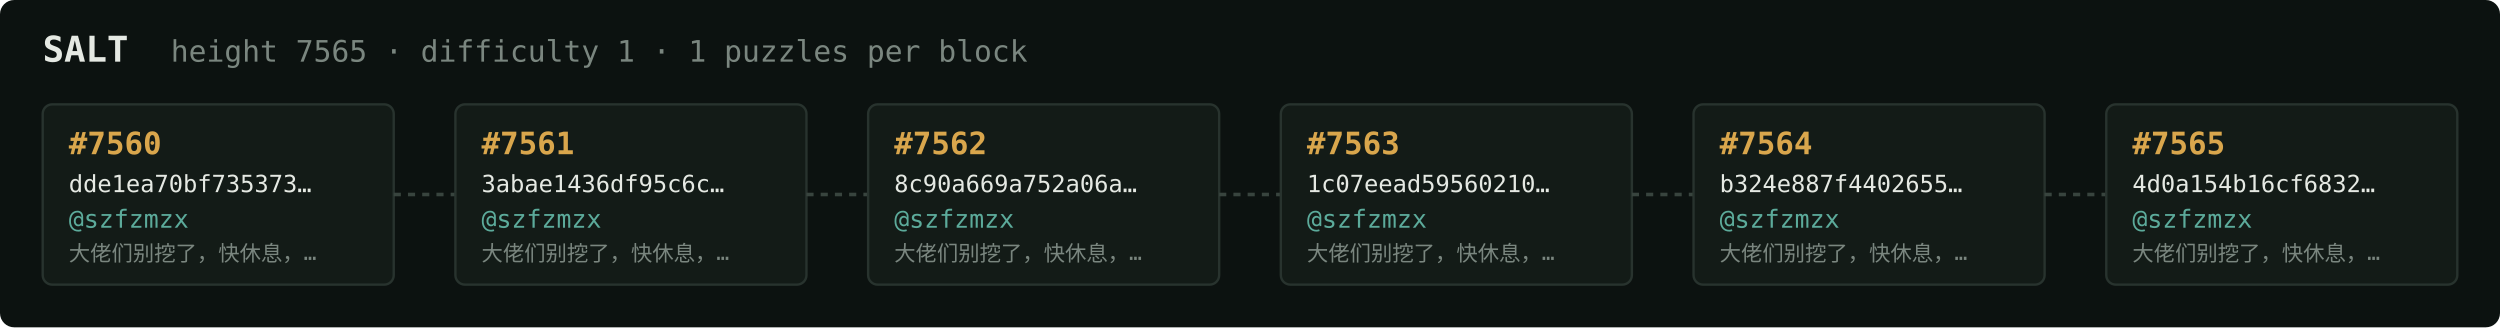
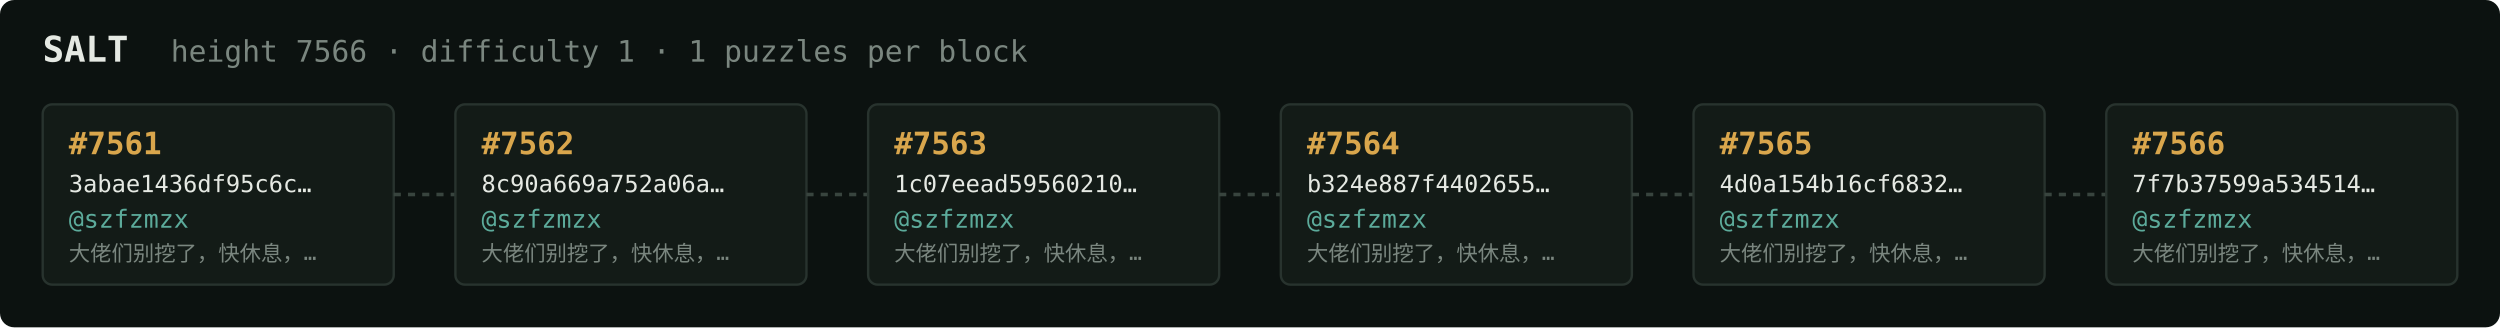
<svg xmlns="http://www.w3.org/2000/svg" width="1054" height="138" viewBox="0 0 1054 138" font-family="ui-monospace,SFMono-Regular,Menlo,monospace">
  <rect fill="#0c1210" width="1054" height="138" rx="6" />
  <text x="18" y="26" fill="#e5e9e3" font-size="15" font-weight="700">SALT</text>
-   <text x="72" y="26" fill="#7a867f" font-size="12.5">height 7565 · difficulty 1 · 1 puzzles per block</text>
+   <text x="72" y="26" fill="#7a867f" font-size="12.5">height 7566 · difficulty 1 · 1 puzzles per block</text>
  <rect x="18" y="44" width="148" height="76" rx="4" fill="#131b17" stroke="#28332e" stroke-width="1" />
-   <text x="29" y="65" fill="#d9a64c" font-size="13" font-weight="700">#7560</text>
-   <text x="29" y="81" fill="#e5e9e3" font-size="10">dde1ea70bf735373…</text>
+   <text x="29" y="65" fill="#d9a64c" font-size="13" font-weight="700">#7561</text>
+   <text x="29" y="81" fill="#e5e9e3" font-size="10">3abae1436df95c6c…</text>
  <text x="29" y="96" fill="#5cab9b" font-size="10.5">@szfzmzx</text>
  <text x="29" y="110" fill="#7a867f" font-size="9">大佬们别挖了，快休息，…</text>
  <line x1="166" y1="82.0" x2="192" y2="82.0" stroke="#38443e" stroke-width="1.5" stroke-dasharray="3 3" />
  <rect x="192" y="44" width="148" height="76" rx="4" fill="#131b17" stroke="#28332e" stroke-width="1" />
-   <text x="203" y="65" fill="#d9a64c" font-size="13" font-weight="700">#7561</text>
-   <text x="203" y="81" fill="#e5e9e3" font-size="10">3abae1436df95c6c…</text>
+   <text x="203" y="65" fill="#d9a64c" font-size="13" font-weight="700">#7562</text>
+   <text x="203" y="81" fill="#e5e9e3" font-size="10">8c90a669a752a06a…</text>
  <text x="203" y="96" fill="#5cab9b" font-size="10.5">@szfzmzx</text>
  <text x="203" y="110" fill="#7a867f" font-size="9">大佬们别挖了，快休息，…</text>
  <line x1="340" y1="82.0" x2="366" y2="82.0" stroke="#38443e" stroke-width="1.5" stroke-dasharray="3 3" />
  <rect x="366" y="44" width="148" height="76" rx="4" fill="#131b17" stroke="#28332e" stroke-width="1" />
-   <text x="377" y="65" fill="#d9a64c" font-size="13" font-weight="700">#7562</text>
-   <text x="377" y="81" fill="#e5e9e3" font-size="10">8c90a669a752a06a…</text>
+   <text x="377" y="65" fill="#d9a64c" font-size="13" font-weight="700">#7563</text>
+   <text x="377" y="81" fill="#e5e9e3" font-size="10">1c07eead59560210…</text>
  <text x="377" y="96" fill="#5cab9b" font-size="10.5">@szfzmzx</text>
  <text x="377" y="110" fill="#7a867f" font-size="9">大佬们别挖了，快休息，…</text>
  <line x1="514" y1="82.0" x2="540" y2="82.0" stroke="#38443e" stroke-width="1.5" stroke-dasharray="3 3" />
  <rect x="540" y="44" width="148" height="76" rx="4" fill="#131b17" stroke="#28332e" stroke-width="1" />
-   <text x="551" y="65" fill="#d9a64c" font-size="13" font-weight="700">#7563</text>
-   <text x="551" y="81" fill="#e5e9e3" font-size="10">1c07eead59560210…</text>
+   <text x="551" y="65" fill="#d9a64c" font-size="13" font-weight="700">#7564</text>
+   <text x="551" y="81" fill="#e5e9e3" font-size="10">b324e887f4402655…</text>
  <text x="551" y="96" fill="#5cab9b" font-size="10.5">@szfzmzx</text>
  <text x="551" y="110" fill="#7a867f" font-size="9">大佬们别挖了，快休息，…</text>
  <line x1="688" y1="82.0" x2="714" y2="82.0" stroke="#38443e" stroke-width="1.5" stroke-dasharray="3 3" />
  <rect x="714" y="44" width="148" height="76" rx="4" fill="#131b17" stroke="#28332e" stroke-width="1" />
-   <text x="725" y="65" fill="#d9a64c" font-size="13" font-weight="700">#7564</text>
-   <text x="725" y="81" fill="#e5e9e3" font-size="10">b324e887f4402655…</text>
+   <text x="725" y="65" fill="#d9a64c" font-size="13" font-weight="700">#7565</text>
+   <text x="725" y="81" fill="#e5e9e3" font-size="10">4d0a154b16cf6832…</text>
  <text x="725" y="96" fill="#5cab9b" font-size="10.5">@szfzmzx</text>
  <text x="725" y="110" fill="#7a867f" font-size="9">大佬们别挖了，快休息，…</text>
  <line x1="862" y1="82.0" x2="888" y2="82.0" stroke="#38443e" stroke-width="1.5" stroke-dasharray="3 3" />
  <rect x="888" y="44" width="148" height="76" rx="4" fill="#131b17" stroke="#28332e" stroke-width="1" />
-   <text x="899" y="65" fill="#d9a64c" font-size="13" font-weight="700">#7565</text>
-   <text x="899" y="81" fill="#e5e9e3" font-size="10">4d0a154b16cf6832…</text>
+   <text x="899" y="65" fill="#d9a64c" font-size="13" font-weight="700">#7566</text>
+   <text x="899" y="81" fill="#e5e9e3" font-size="10">7f7b37599a534514…</text>
  <text x="899" y="96" fill="#5cab9b" font-size="10.5">@szfzmzx</text>
  <text x="899" y="110" fill="#7a867f" font-size="9">大佬们别挖了，快休息，…</text>
</svg>
